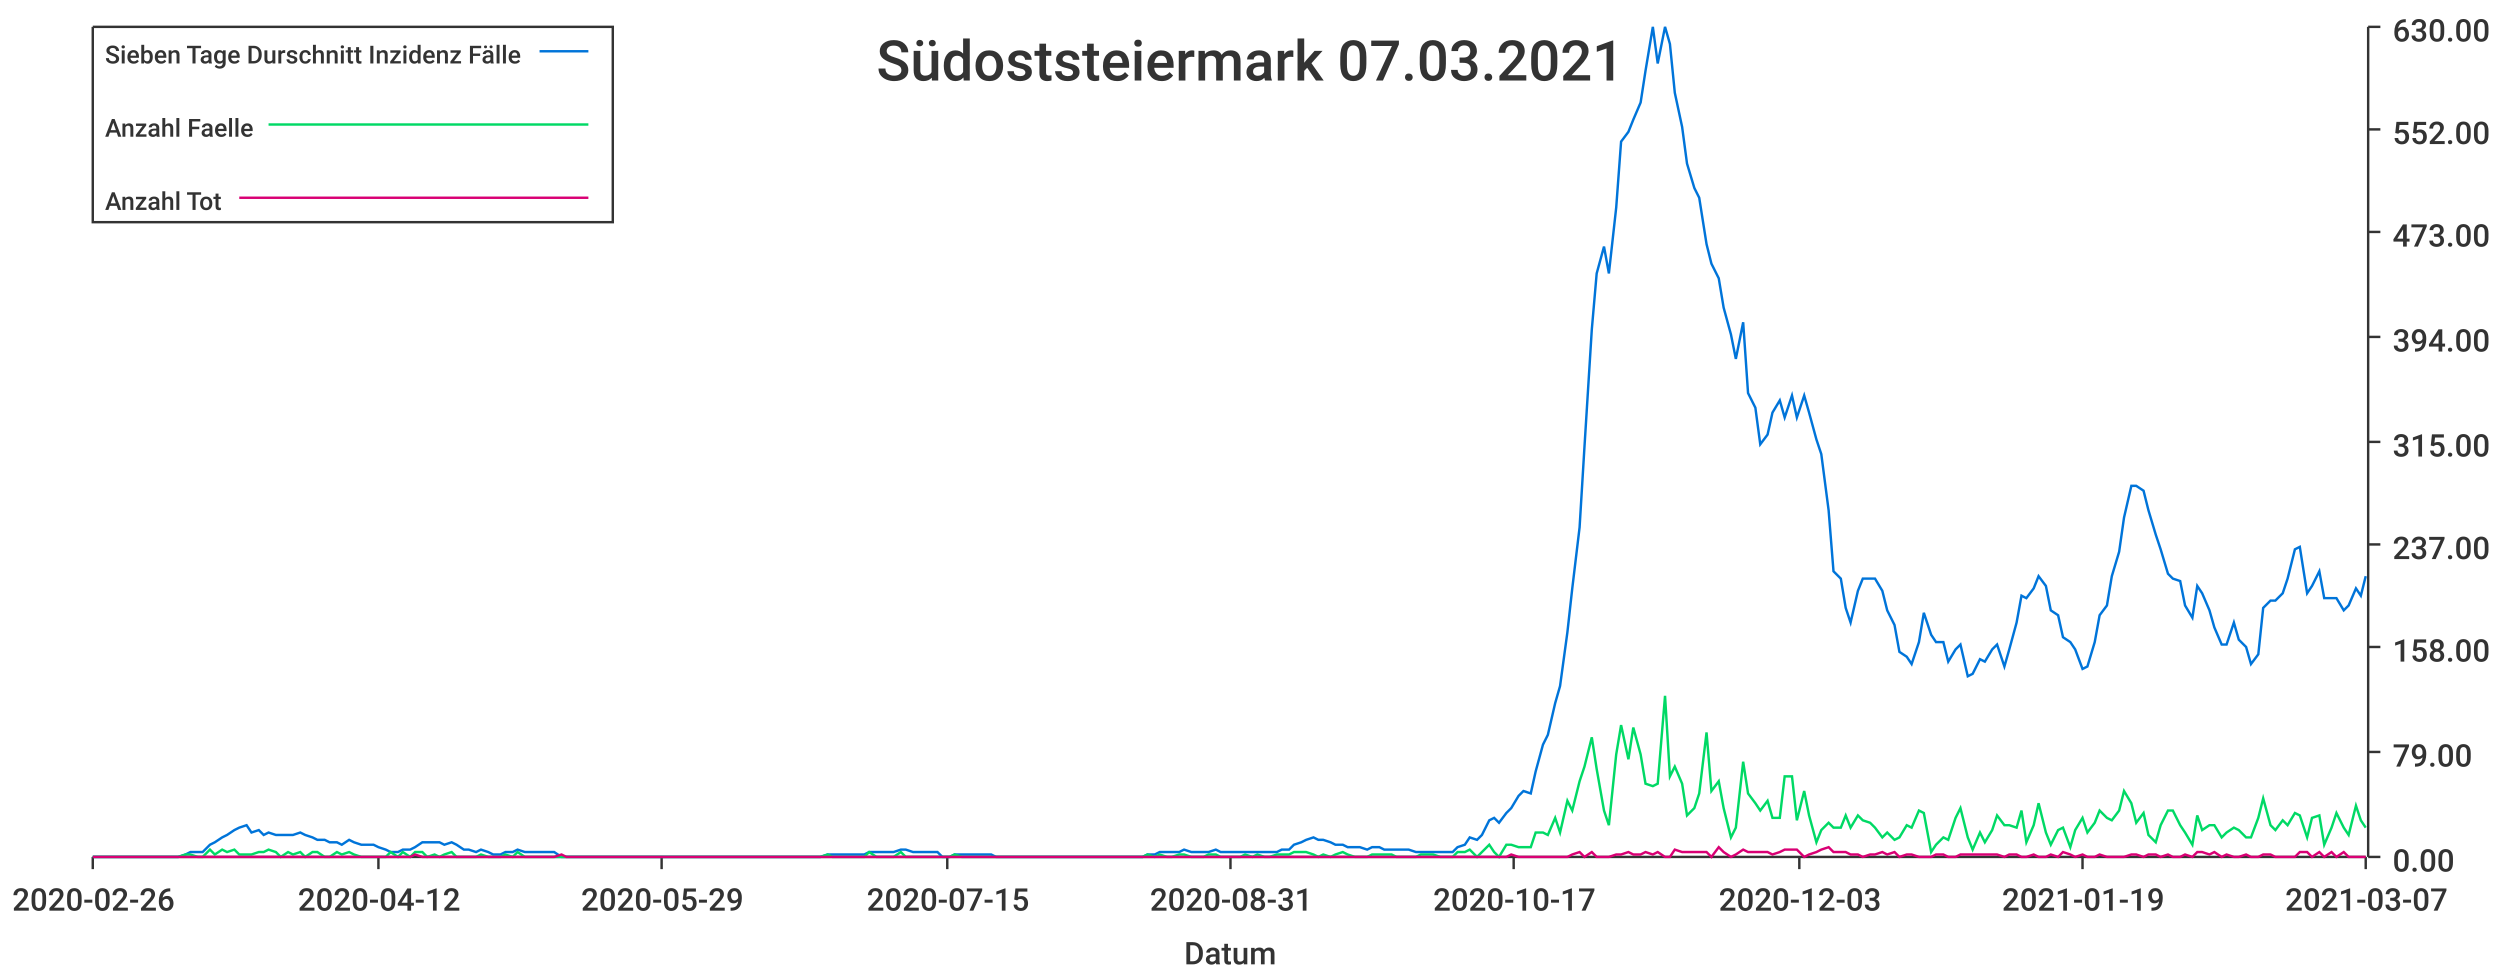
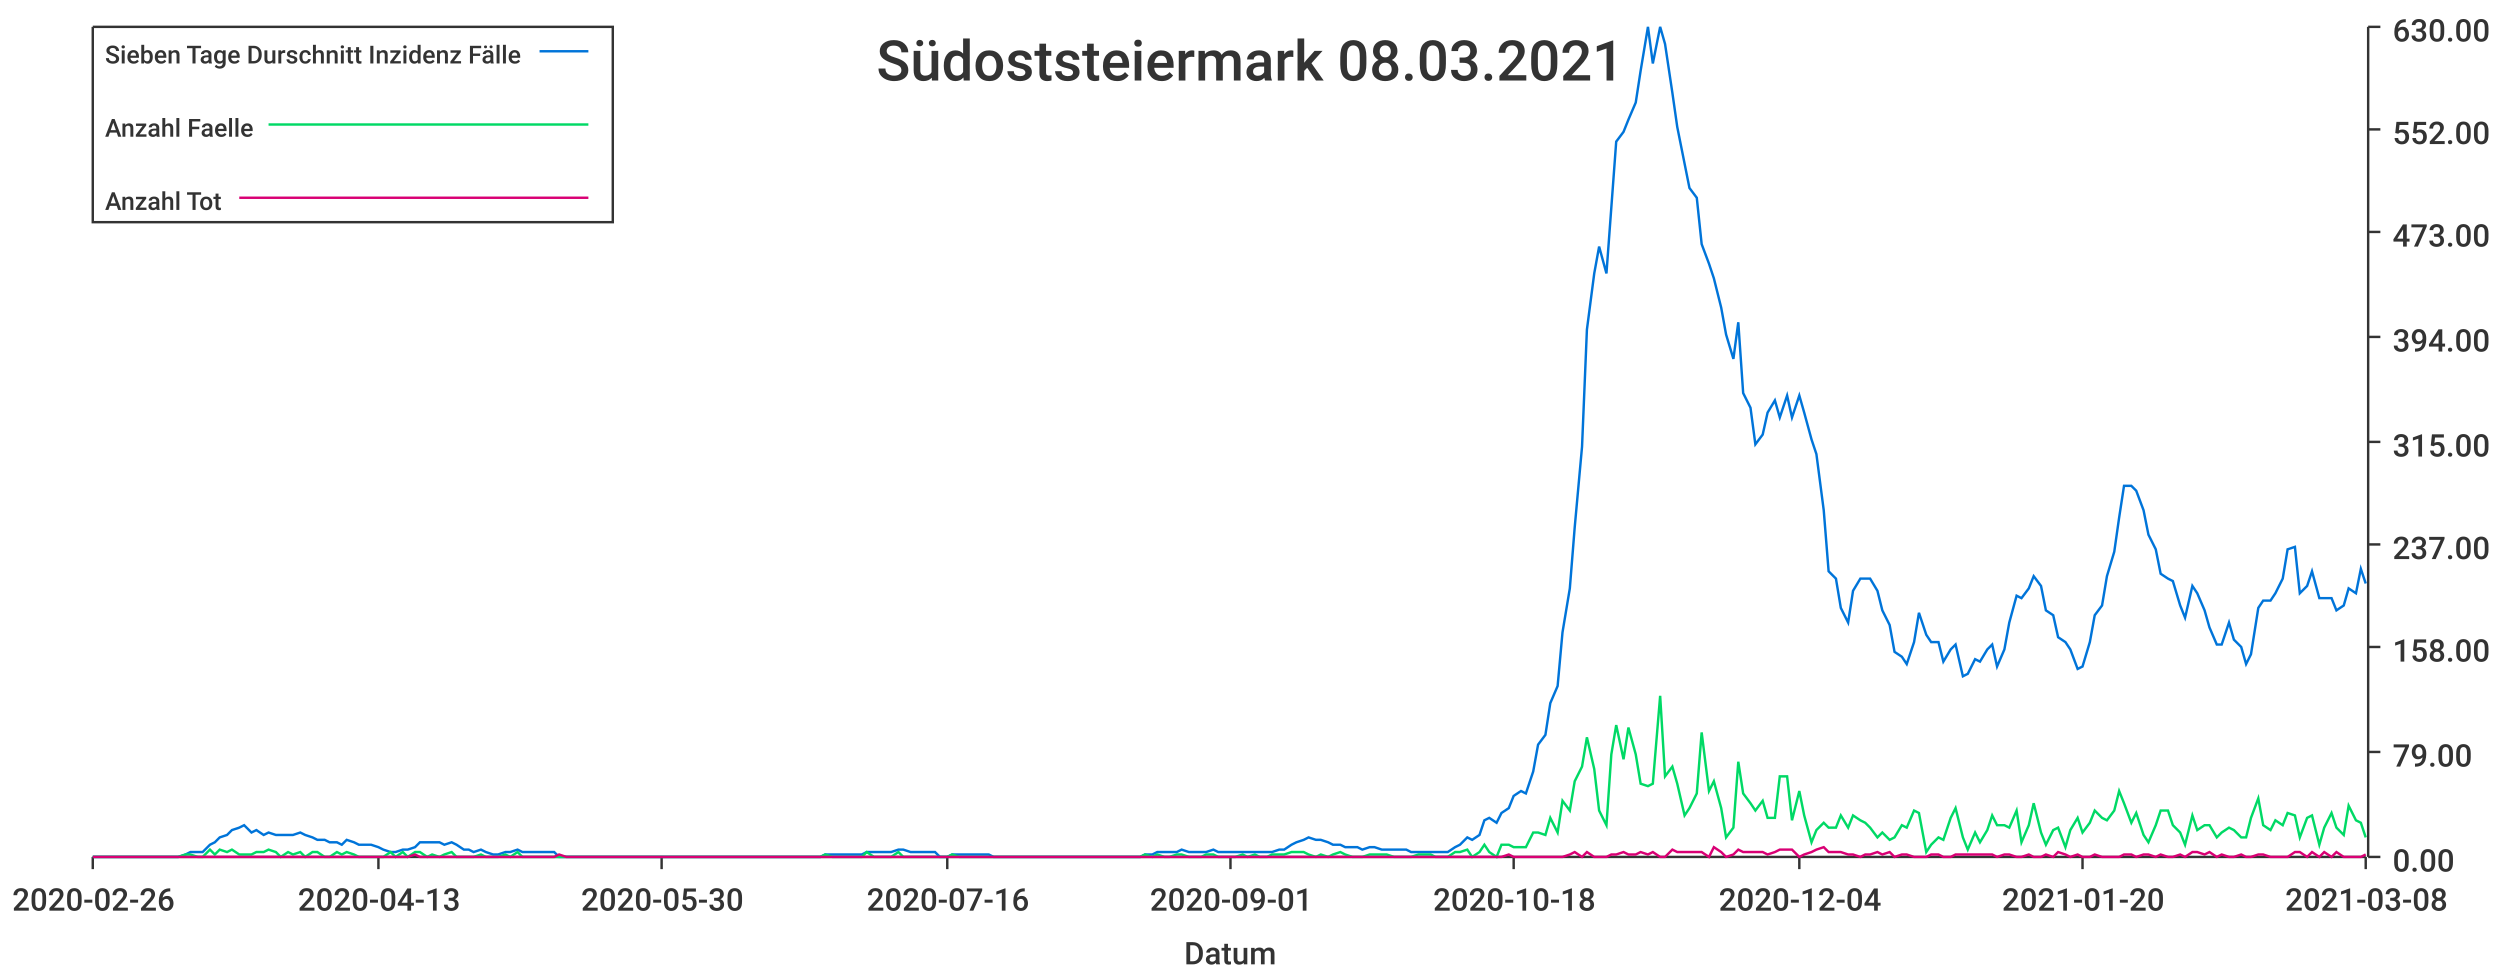
<svg xmlns="http://www.w3.org/2000/svg" width="1024" height="400">\n<path d="M 0 0 L 1024 0 L 1024 400 L 0 400 L 0 0" style="stroke-width:0;stroke:rgba(255,255,255,1.0);fill:rgba(255,255,255,1.0)" />
  <path d="M 38 11 L 969 11 L 969 351 L 38 351 L 38 11" style="stroke-width:0;stroke:rgba(255,255,255,1.0);fill:rgba(255,255,255,1.0)" />
  <path d="M 38 351 L 969 351" style="stroke-width:1;stroke:rgba(51,51,51,1.0);fill:none" />
  <path d="M 38 351 L 38 356" style="stroke-width:1;stroke:rgba(51,51,51,1.0);fill:none" />
  <text x="5" y="373" style="stroke-width:0;stroke:none;fill:rgba(51,51,51,1.0);font-size:12.8px;font-family:'Roboto Medium',sans-serif">2020-02-26</text>
  <path d="M 155 351 L 155 356" style="stroke-width:1;stroke:rgba(51,51,51,1.0);fill:none" />
-   <text x="122" y="373" style="stroke-width:0;stroke:none;fill:rgba(51,51,51,1.0);font-size:12.8px;font-family:'Roboto Medium',sans-serif">2020-04-12</text>
+   <text x="122" y="373" style="stroke-width:0;stroke:none;fill:rgba(51,51,51,1.0);font-size:12.8px;font-family:'Roboto Medium',sans-serif">2020-04-13</text>
  <path d="M 271 351 L 271 356" style="stroke-width:1;stroke:rgba(51,51,51,1.0);fill:none" />
-   <text x="238" y="373" style="stroke-width:0;stroke:none;fill:rgba(51,51,51,1.0);font-size:12.8px;font-family:'Roboto Medium',sans-serif">2020-05-29</text>
+   <text x="238" y="373" style="stroke-width:0;stroke:none;fill:rgba(51,51,51,1.0);font-size:12.8px;font-family:'Roboto Medium',sans-serif">2020-05-30</text>
  <path d="M 388 351 L 388 356" style="stroke-width:1;stroke:rgba(51,51,51,1.0);fill:none" />
-   <text x="355" y="373" style="stroke-width:0;stroke:none;fill:rgba(51,51,51,1.0);font-size:12.8px;font-family:'Roboto Medium',sans-serif">2020-07-15</text>
+   <text x="355" y="373" style="stroke-width:0;stroke:none;fill:rgba(51,51,51,1.0);font-size:12.8px;font-family:'Roboto Medium',sans-serif">2020-07-16</text>
  <path d="M 504 351 L 504 356" style="stroke-width:1;stroke:rgba(51,51,51,1.0);fill:none" />
-   <text x="471" y="373" style="stroke-width:0;stroke:none;fill:rgba(51,51,51,1.0);font-size:12.8px;font-family:'Roboto Medium',sans-serif">2020-08-31</text>
+   <text x="471" y="373" style="stroke-width:0;stroke:none;fill:rgba(51,51,51,1.0);font-size:12.8px;font-family:'Roboto Medium',sans-serif">2020-09-01</text>
  <path d="M 620 351 L 620 356" style="stroke-width:1;stroke:rgba(51,51,51,1.0);fill:none" />
-   <text x="587" y="373" style="stroke-width:0;stroke:none;fill:rgba(51,51,51,1.0);font-size:12.8px;font-family:'Roboto Medium',sans-serif">2020-10-17</text>
+   <text x="587" y="373" style="stroke-width:0;stroke:none;fill:rgba(51,51,51,1.0);font-size:12.8px;font-family:'Roboto Medium',sans-serif">2020-10-18</text>
  <path d="M 737 351 L 737 356" style="stroke-width:1;stroke:rgba(51,51,51,1.0);fill:none" />
-   <text x="704" y="373" style="stroke-width:0;stroke:none;fill:rgba(51,51,51,1.0);font-size:12.8px;font-family:'Roboto Medium',sans-serif">2020-12-03</text>
+   <text x="704" y="373" style="stroke-width:0;stroke:none;fill:rgba(51,51,51,1.0);font-size:12.8px;font-family:'Roboto Medium',sans-serif">2020-12-04</text>
  <path d="M 853 351 L 853 356" style="stroke-width:1;stroke:rgba(51,51,51,1.0);fill:none" />
-   <text x="820" y="373" style="stroke-width:0;stroke:none;fill:rgba(51,51,51,1.0);font-size:12.8px;font-family:'Roboto Medium',sans-serif">2021-01-19</text>
+   <text x="820" y="373" style="stroke-width:0;stroke:none;fill:rgba(51,51,51,1.0);font-size:12.8px;font-family:'Roboto Medium',sans-serif">2021-01-20</text>
  <path d="M 969 351 L 969 356" style="stroke-width:1;stroke:rgba(51,51,51,1.0);fill:none" />
-   <text x="936" y="373" style="stroke-width:0;stroke:none;fill:rgba(51,51,51,1.0);font-size:12.8px;font-family:'Roboto Medium',sans-serif">2021-03-07</text>
+   <text x="936" y="373" style="stroke-width:0;stroke:none;fill:rgba(51,51,51,1.0);font-size:12.8px;font-family:'Roboto Medium',sans-serif">2021-03-08</text>
  <text x="485" y="395" style="stroke-width:0;stroke:none;fill:rgba(51,51,51,1.0);font-size:12.8px;font-family:'Roboto Medium',sans-serif">Datum</text>
  <path d="M 970 351 L 970 11" style="stroke-width:1;stroke:rgba(51,51,51,1.0);fill:none" />
  <path d="M 970 351 L 975 351" style="stroke-width:1;stroke:rgba(51,51,51,1.0);fill:none" />
  <text x="980" y="357" style="stroke-width:0;stroke:none;fill:rgba(51,51,51,1.0);font-size:12.8px;font-family:'Roboto Medium',sans-serif">0.00</text>
  <path d="M 970 308 L 975 308" style="stroke-width:1;stroke:rgba(51,51,51,1.0);fill:none" />
  <text x="980" y="314" style="stroke-width:0;stroke:none;fill:rgba(51,51,51,1.0);font-size:12.8px;font-family:'Roboto Medium',sans-serif">79.00</text>
  <path d="M 970 265 L 975 265" style="stroke-width:1;stroke:rgba(51,51,51,1.0);fill:none" />
  <text x="980" y="271" style="stroke-width:0;stroke:none;fill:rgba(51,51,51,1.0);font-size:12.8px;font-family:'Roboto Medium',sans-serif">158.00</text>
  <path d="M 970 223 L 975 223" style="stroke-width:1;stroke:rgba(51,51,51,1.0);fill:none" />
  <text x="980" y="229" style="stroke-width:0;stroke:none;fill:rgba(51,51,51,1.0);font-size:12.8px;font-family:'Roboto Medium',sans-serif">237.00</text>
  <path d="M 970 181 L 975 181" style="stroke-width:1;stroke:rgba(51,51,51,1.0);fill:none" />
  <text x="980" y="187" style="stroke-width:0;stroke:none;fill:rgba(51,51,51,1.0);font-size:12.8px;font-family:'Roboto Medium',sans-serif">315.00</text>
  <path d="M 970 138 L 975 138" style="stroke-width:1;stroke:rgba(51,51,51,1.0);fill:none" />
  <text x="980" y="144" style="stroke-width:0;stroke:none;fill:rgba(51,51,51,1.0);font-size:12.8px;font-family:'Roboto Medium',sans-serif">394.00</text>
  <path d="M 970 95 L 975 95" style="stroke-width:1;stroke:rgba(51,51,51,1.0);fill:none" />
  <text x="980" y="101" style="stroke-width:0;stroke:none;fill:rgba(51,51,51,1.0);font-size:12.8px;font-family:'Roboto Medium',sans-serif">473.00</text>
  <path d="M 970 53 L 975 53" style="stroke-width:1;stroke:rgba(51,51,51,1.0);fill:none" />
  <text x="980" y="59" style="stroke-width:0;stroke:none;fill:rgba(51,51,51,1.0);font-size:12.8px;font-family:'Roboto Medium',sans-serif">552.00</text>
  <path d="M 970 11 L 975 11" style="stroke-width:1;stroke:rgba(51,51,51,1.0);fill:none" />
  <text x="980" y="17" style="stroke-width:0;stroke:none;fill:rgba(51,51,51,1.0);font-size:12.8px;font-family:'Roboto Medium',sans-serif">630.00</text>
-   <path d="M 38 351 L 41 351 L 43 351 L 46 351 L 48 351 L 51 351 L 53 351 L 56 351 L 58 351 L 61 351 L 63 351 L 66 351 L 68 351 L 71 351 L 73 351 L 76 350 L 78 349 L 81 349 L 83 349 L 86 346 L 88 345 L 91 343 L 93 342 L 96 340 L 98 339 L 101 338 L 103 341 L 106 340 L 108 342 L 110 341 L 113 342 L 115 342 L 118 342 L 120 342 L 123 341 L 125 342 L 128 343 L 130 344 L 133 344 L 135 345 L 138 345 L 140 346 L 143 344 L 145 345 L 148 346 L 150 346 L 153 346 L 155 347 L 158 348 L 160 349 L 163 349 L 165 348 L 168 348 L 170 347 L 173 345 L 175 345 L 178 345 L 180 345 L 182 346 L 185 345 L 187 346 L 190 348 L 192 348 L 195 349 L 197 348 L 200 349 L 202 350 L 205 350 L 207 349 L 210 349 L 212 348 L 215 349 L 217 349 L 220 349 L 222 349 L 225 349 L 227 349 L 230 351 L 232 351 L 235 351 L 237 351 L 240 351 L 242 351 L 245 351 L 247 351 L 250 351 L 252 351 L 254 351 L 257 351 L 259 351 L 262 351 L 264 351 L 267 351 L 269 351 L 272 351 L 274 351 L 277 351 L 279 351 L 282 351 L 284 351 L 287 351 L 289 351 L 292 351 L 294 351 L 297 351 L 299 351 L 302 351 L 304 351 L 307 351 L 309 351 L 312 351 L 314 351 L 317 351 L 319 351 L 322 351 L 324 351 L 326 351 L 329 351 L 331 351 L 334 351 L 336 351 L 339 350 L 341 350 L 344 350 L 346 350 L 349 350 L 351 350 L 354 350 L 356 349 L 359 349 L 361 349 L 364 349 L 366 349 L 369 348 L 371 348 L 374 349 L 376 349 L 379 349 L 381 349 L 384 349 L 386 351 L 389 351 L 391 350 L 394 350 L 396 350 L 398 350 L 401 350 L 403 350 L 406 350 L 408 351 L 411 351 L 413 351 L 416 351 L 418 351 L 421 351 L 423 351 L 426 351 L 428 351 L 431 351 L 433 351 L 436 351 L 438 351 L 441 351 L 443 351 L 446 351 L 448 351 L 451 351 L 453 351 L 456 351 L 458 351 L 461 351 L 463 351 L 466 351 L 468 351 L 470 350 L 473 350 L 475 349 L 478 349 L 480 349 L 483 349 L 485 348 L 488 349 L 490 349 L 493 349 L 495 349 L 498 348 L 500 349 L 503 349 L 505 349 L 508 349 L 510 349 L 513 349 L 515 349 L 518 349 L 520 349 L 523 349 L 525 348 L 528 348 L 530 346 L 533 345 L 535 344 L 538 343 L 540 344 L 542 344 L 545 345 L 547 346 L 550 346 L 552 347 L 555 347 L 557 347 L 560 348 L 562 347 L 565 347 L 567 348 L 570 348 L 572 348 L 575 348 L 577 348 L 580 349 L 582 349 L 585 349 L 587 349 L 590 349 L 592 349 L 595 349 L 597 347 L 600 346 L 602 343 L 605 344 L 607 342 L 610 336 L 612 335 L 614 337 L 617 333 L 619 331 L 622 326 L 624 324 L 627 325 L 629 316 L 632 305 L 634 301 L 637 288 L 639 281 L 642 259 L 644 241 L 647 216 L 649 183 L 652 135 L 654 112 L 657 101 L 659 112 L 662 85 L 664 58 L 667 54 L 669 49 L 672 42 L 674 29 L 677 11 L 679 26 L 682 11 L 684 18 L 686 38 L 689 52 L 691 67 L 694 77 L 696 81 L 699 100 L 701 108 L 704 114 L 706 126 L 709 137 L 711 147 L 714 132 L 716 161 L 719 167 L 721 182 L 724 178 L 726 169 L 729 164 L 731 171 L 734 162 L 736 171 L 739 162 L 741 169 L 744 180 L 746 186 L 749 209 L 751 234 L 754 237 L 756 249 L 758 255 L 761 242 L 763 237 L 766 237 L 768 237 L 771 242 L 773 250 L 776 256 L 778 267 L 781 269 L 783 272 L 786 263 L 788 251 L 791 260 L 793 263 L 796 263 L 798 271 L 801 266 L 803 264 L 806 277 L 808 276 L 811 270 L 813 271 L 816 266 L 818 264 L 821 273 L 823 266 L 826 255 L 828 244 L 830 245 L 833 241 L 835 236 L 838 240 L 840 250 L 843 252 L 845 261 L 848 263 L 850 266 L 853 274 L 855 273 L 858 263 L 860 252 L 863 248 L 865 236 L 868 226 L 870 212 L 873 199 L 875 199 L 878 201 L 880 209 L 883 219 L 885 225 L 888 235 L 890 237 L 893 238 L 895 248 L 898 253 L 900 240 L 902 243 L 905 250 L 907 257 L 910 264 L 912 264 L 915 255 L 917 262 L 920 265 L 922 272 L 925 268 L 927 249 L 930 246 L 932 246 L 935 243 L 937 237 L 940 225 L 942 224 L 945 243 L 947 240 L 950 234 L 952 245 L 955 245 L 957 245 L 960 250 L 962 248 L 965 241 L 967 244 L 969 236" style="stroke-width:1;stroke:rgba(0,116,217,1.0);fill:none" />
-   <path d="M 38 351 L 41 351 L 43 351 L 46 351 L 48 351 L 51 351 L 53 351 L 56 351 L 58 351 L 61 351 L 63 351 L 66 351 L 68 351 L 71 351 L 73 351 L 76 350 L 78 350 L 81 351 L 83 351 L 86 348 L 88 350 L 91 348 L 93 349 L 96 348 L 98 350 L 101 350 L 103 350 L 106 349 L 108 349 L 110 348 L 113 349 L 115 351 L 118 349 L 120 350 L 123 349 L 125 351 L 128 349 L 130 349 L 133 351 L 135 351 L 138 349 L 140 350 L 143 349 L 145 350 L 148 351 L 150 351 L 153 351 L 155 351 L 158 351 L 160 349 L 163 351 L 165 349 L 168 351 L 170 349 L 173 349 L 175 351 L 178 350 L 180 351 L 182 350 L 185 349 L 187 351 L 190 351 L 192 351 L 195 351 L 197 350 L 200 351 L 202 351 L 205 351 L 207 350 L 210 351 L 212 349 L 215 351 L 217 351 L 220 351 L 222 351 L 225 351 L 227 351 L 230 351 L 232 351 L 235 351 L 237 351 L 240 351 L 242 351 L 245 351 L 247 351 L 250 351 L 252 351 L 254 351 L 257 351 L 259 351 L 262 351 L 264 351 L 267 351 L 269 351 L 272 351 L 274 351 L 277 351 L 279 351 L 282 351 L 284 351 L 287 351 L 289 351 L 292 351 L 294 351 L 297 351 L 299 351 L 302 351 L 304 351 L 307 351 L 309 351 L 312 351 L 314 351 L 317 351 L 319 351 L 322 351 L 324 351 L 326 351 L 329 351 L 331 351 L 334 351 L 336 351 L 339 350 L 341 351 L 344 351 L 346 351 L 349 351 L 351 351 L 354 351 L 356 349 L 359 351 L 361 351 L 364 351 L 366 351 L 369 349 L 371 351 L 374 351 L 376 351 L 379 351 L 381 351 L 384 351 L 386 351 L 389 351 L 391 350 L 394 351 L 396 351 L 398 351 L 401 351 L 403 351 L 406 351 L 408 351 L 411 351 L 413 351 L 416 351 L 418 351 L 421 351 L 423 351 L 426 351 L 428 351 L 431 351 L 433 351 L 436 351 L 438 351 L 441 351 L 443 351 L 446 351 L 448 351 L 451 351 L 453 351 L 456 351 L 458 351 L 461 351 L 463 351 L 466 351 L 468 351 L 470 350 L 473 351 L 475 350 L 478 351 L 480 351 L 483 350 L 485 350 L 488 351 L 490 351 L 493 351 L 495 350 L 498 350 L 500 351 L 503 351 L 505 351 L 508 351 L 510 350 L 513 351 L 515 350 L 518 351 L 520 351 L 523 350 L 525 350 L 528 350 L 530 349 L 533 349 L 535 349 L 538 350 L 540 351 L 542 350 L 545 351 L 547 350 L 550 349 L 552 350 L 555 351 L 557 351 L 560 351 L 562 350 L 565 350 L 567 350 L 570 350 L 572 351 L 575 351 L 577 351 L 580 351 L 582 350 L 585 350 L 587 350 L 590 351 L 592 351 L 595 351 L 597 349 L 600 349 L 602 348 L 605 351 L 607 349 L 610 346 L 612 349 L 614 351 L 617 346 L 619 346 L 622 347 L 624 347 L 627 347 L 629 341 L 632 341 L 634 342 L 637 335 L 639 341 L 642 328 L 644 332 L 647 320 L 649 314 L 652 302 L 654 315 L 657 332 L 659 338 L 662 309 L 664 297 L 667 311 L 669 298 L 672 309 L 674 321 L 677 322 L 679 321 L 682 285 L 684 318 L 686 314 L 689 321 L 691 334 L 694 331 L 696 325 L 699 300 L 701 324 L 704 320 L 706 331 L 709 343 L 711 339 L 714 312 L 716 325 L 719 329 L 721 332 L 724 328 L 726 335 L 729 335 L 731 318 L 734 318 L 736 336 L 739 324 L 741 334 L 744 345 L 746 340 L 749 337 L 751 339 L 754 339 L 756 334 L 758 339 L 761 334 L 763 336 L 766 337 L 768 339 L 771 343 L 773 341 L 776 344 L 778 343 L 781 338 L 783 339 L 786 332 L 788 333 L 791 349 L 793 346 L 796 343 L 798 344 L 801 335 L 803 331 L 806 343 L 808 348 L 811 341 L 813 345 L 816 340 L 818 334 L 821 338 L 823 338 L 826 339 L 828 332 L 830 345 L 833 338 L 835 329 L 838 341 L 840 346 L 843 340 L 845 339 L 848 347 L 850 340 L 853 335 L 855 341 L 858 337 L 860 332 L 863 335 L 865 336 L 868 332 L 870 324 L 873 329 L 875 337 L 878 333 L 880 342 L 883 345 L 885 338 L 888 332 L 890 332 L 893 338 L 895 341 L 898 346 L 900 334 L 902 340 L 905 338 L 907 338 L 910 343 L 912 341 L 915 339 L 917 340 L 920 343 L 922 343 L 925 335 L 927 327 L 930 338 L 932 340 L 935 336 L 937 338 L 940 333 L 942 334 L 945 343 L 947 335 L 950 334 L 952 346 L 955 339 L 957 333 L 960 339 L 962 342 L 965 330 L 967 336 L 969 339" style="stroke-width:1;stroke:rgba(0,217,101,1.0);fill:none" />
-   <path d="M 38 351 L 41 351 L 43 351 L 46 351 L 48 351 L 51 351 L 53 351 L 56 351 L 58 351 L 61 351 L 63 351 L 66 351 L 68 351 L 71 351 L 73 351 L 76 351 L 78 351 L 81 351 L 83 351 L 86 351 L 88 351 L 91 351 L 93 351 L 96 351 L 98 351 L 101 351 L 103 351 L 106 351 L 108 351 L 110 351 L 113 351 L 115 351 L 118 351 L 120 351 L 123 351 L 125 351 L 128 351 L 130 351 L 133 351 L 135 351 L 138 351 L 140 351 L 143 351 L 145 351 L 148 351 L 150 351 L 153 351 L 155 351 L 158 351 L 160 351 L 163 351 L 165 351 L 168 351 L 170 350 L 173 351 L 175 351 L 178 351 L 180 351 L 182 351 L 185 351 L 187 351 L 190 351 L 192 351 L 195 351 L 197 351 L 200 351 L 202 351 L 205 351 L 207 351 L 210 351 L 212 351 L 215 351 L 217 351 L 220 351 L 222 351 L 225 351 L 227 351 L 230 350 L 232 351 L 235 351 L 237 351 L 240 351 L 242 351 L 245 351 L 247 351 L 250 351 L 252 351 L 254 351 L 257 351 L 259 351 L 262 351 L 264 351 L 267 351 L 269 351 L 272 351 L 274 351 L 277 351 L 279 351 L 282 351 L 284 351 L 287 351 L 289 351 L 292 351 L 294 351 L 297 351 L 299 351 L 302 351 L 304 351 L 307 351 L 309 351 L 312 351 L 314 351 L 317 351 L 319 351 L 322 351 L 324 351 L 326 351 L 329 351 L 331 351 L 334 351 L 336 351 L 339 351 L 341 351 L 344 351 L 346 351 L 349 351 L 351 351 L 354 351 L 356 351 L 359 351 L 361 351 L 364 351 L 366 351 L 369 351 L 371 351 L 374 351 L 376 351 L 379 351 L 381 351 L 384 351 L 386 351 L 389 351 L 391 351 L 394 351 L 396 351 L 398 351 L 401 351 L 403 351 L 406 351 L 408 351 L 411 351 L 413 351 L 416 351 L 418 351 L 421 351 L 423 351 L 426 351 L 428 351 L 431 351 L 433 351 L 436 351 L 438 351 L 441 351 L 443 351 L 446 351 L 448 351 L 451 351 L 453 351 L 456 351 L 458 351 L 461 351 L 463 351 L 466 351 L 468 351 L 470 351 L 473 351 L 475 351 L 478 351 L 480 351 L 483 351 L 485 351 L 488 351 L 490 351 L 493 351 L 495 351 L 498 351 L 500 351 L 503 351 L 505 351 L 508 351 L 510 351 L 513 351 L 515 351 L 518 351 L 520 351 L 523 351 L 525 351 L 528 351 L 530 351 L 533 351 L 535 351 L 538 351 L 540 351 L 542 351 L 545 351 L 547 351 L 550 351 L 552 351 L 555 351 L 557 351 L 560 351 L 562 351 L 565 351 L 567 351 L 570 351 L 572 351 L 575 351 L 577 351 L 580 351 L 582 351 L 585 351 L 587 351 L 590 351 L 592 351 L 595 351 L 597 351 L 600 351 L 602 351 L 605 351 L 607 351 L 610 351 L 612 351 L 614 351 L 617 351 L 619 350 L 622 351 L 624 351 L 627 351 L 629 351 L 632 351 L 634 351 L 637 351 L 639 351 L 642 351 L 644 350 L 647 349 L 649 351 L 652 349 L 654 351 L 657 351 L 659 351 L 662 350 L 664 350 L 667 349 L 669 350 L 672 350 L 674 349 L 677 350 L 679 349 L 682 351 L 684 351 L 686 348 L 689 349 L 691 349 L 694 349 L 696 349 L 699 349 L 701 351 L 704 347 L 706 349 L 709 351 L 711 350 L 714 348 L 716 349 L 719 349 L 721 349 L 724 349 L 726 350 L 729 349 L 731 348 L 734 348 L 736 348 L 739 351 L 741 350 L 744 349 L 746 348 L 749 347 L 751 349 L 754 349 L 756 349 L 758 350 L 761 350 L 763 351 L 766 350 L 768 350 L 771 349 L 773 350 L 776 349 L 778 351 L 781 350 L 783 350 L 786 351 L 788 351 L 791 351 L 793 350 L 796 350 L 798 351 L 801 351 L 803 350 L 806 350 L 808 350 L 811 350 L 813 350 L 816 350 L 818 350 L 821 351 L 823 350 L 826 350 L 828 351 L 830 351 L 833 350 L 835 351 L 838 351 L 840 350 L 843 351 L 845 349 L 848 350 L 850 351 L 853 350 L 855 351 L 858 351 L 860 350 L 863 351 L 865 351 L 868 351 L 870 351 L 873 350 L 875 350 L 878 351 L 880 350 L 883 350 L 885 351 L 888 350 L 890 351 L 893 351 L 895 350 L 898 351 L 900 349 L 902 349 L 905 350 L 907 349 L 910 351 L 912 350 L 915 351 L 917 351 L 920 350 L 922 351 L 925 351 L 927 350 L 930 350 L 932 351 L 935 351 L 937 351 L 940 351 L 942 349 L 945 349 L 947 351 L 950 349 L 952 351 L 955 349 L 957 351 L 960 349 L 962 351 L 965 351 L 967 351 L 969 351" style="stroke-width:1;stroke:rgba(217,0,116,1.0);fill:none" />
-   <text x="359" y="33" style="stroke-width:0;stroke:none;fill:rgba(51,51,51,1.0);font-size:23.0px;font-family:'Roboto Medium',sans-serif">Südoststeiermark 07.03.2021</text>
+   <path d="M 38 351 L 41 351 L 43 351 L 46 351 L 48 351 L 51 351 L 53 351 L 56 351 L 58 351 L 61 351 L 63 351 L 66 351 L 68 351 L 71 351 L 73 351 L 76 350 L 78 349 L 81 349 L 83 349 L 86 346 L 88 345 L 90 343 L 93 342 L 95 340 L 98 339 L 100 338 L 103 341 L 105 340 L 108 342 L 110 341 L 113 342 L 115 342 L 118 342 L 120 342 L 123 341 L 125 342 L 128 343 L 130 344 L 133 344 L 135 345 L 138 345 L 140 346 L 142 344 L 145 345 L 147 346 L 150 346 L 152 346 L 155 347 L 157 348 L 160 349 L 162 349 L 165 348 L 167 348 L 170 347 L 172 345 L 175 345 L 177 345 L 180 345 L 182 346 L 185 345 L 187 346 L 190 348 L 192 348 L 194 349 L 197 348 L 199 349 L 202 350 L 204 350 L 207 349 L 209 349 L 212 348 L 214 349 L 217 349 L 219 349 L 222 349 L 224 349 L 227 349 L 229 351 L 232 351 L 234 351 L 237 351 L 239 351 L 242 351 L 244 351 L 246 351 L 249 351 L 251 351 L 254 351 L 256 351 L 259 351 L 261 351 L 264 351 L 266 351 L 269 351 L 271 351 L 274 351 L 276 351 L 279 351 L 281 351 L 284 351 L 286 351 L 289 351 L 291 351 L 294 351 L 296 351 L 298 351 L 301 351 L 303 351 L 306 351 L 308 351 L 311 351 L 313 351 L 316 351 L 318 351 L 321 351 L 323 351 L 326 351 L 328 351 L 331 351 L 333 351 L 336 351 L 338 350 L 341 350 L 343 350 L 346 350 L 348 350 L 350 350 L 353 350 L 355 349 L 358 349 L 360 349 L 363 349 L 365 349 L 368 348 L 370 348 L 373 349 L 375 349 L 378 349 L 380 349 L 383 349 L 385 351 L 388 351 L 390 350 L 393 350 L 395 350 L 398 350 L 400 350 L 402 350 L 405 350 L 407 351 L 410 351 L 412 351 L 415 351 L 417 351 L 420 351 L 422 351 L 425 351 L 427 351 L 430 351 L 432 351 L 435 351 L 437 351 L 440 351 L 442 351 L 445 351 L 447 351 L 450 351 L 452 351 L 454 351 L 457 351 L 459 351 L 462 351 L 464 351 L 467 351 L 469 350 L 472 350 L 474 349 L 477 349 L 479 349 L 482 349 L 484 348 L 487 349 L 489 349 L 492 349 L 494 349 L 497 348 L 499 349 L 502 349 L 504 349 L 506 349 L 509 349 L 511 349 L 514 349 L 516 349 L 519 349 L 521 349 L 524 348 L 526 348 L 529 346 L 531 345 L 534 344 L 536 343 L 539 344 L 541 344 L 544 345 L 546 346 L 549 346 L 551 347 L 554 347 L 556 347 L 558 348 L 561 347 L 563 347 L 566 348 L 568 348 L 571 348 L 573 348 L 576 348 L 578 349 L 581 349 L 583 349 L 586 349 L 588 349 L 591 349 L 593 349 L 596 347 L 598 346 L 601 343 L 603 344 L 606 342 L 608 336 L 610 335 L 613 337 L 615 333 L 618 331 L 620 326 L 623 324 L 625 325 L 628 316 L 630 305 L 633 301 L 635 288 L 638 281 L 640 259 L 643 241 L 645 216 L 648 183 L 650 135 L 653 112 L 655 101 L 658 112 L 660 85 L 662 58 L 665 54 L 667 49 L 670 42 L 672 29 L 675 11 L 677 26 L 680 11 L 682 18 L 685 38 L 687 52 L 690 67 L 692 77 L 695 81 L 697 100 L 700 108 L 702 114 L 705 126 L 707 137 L 710 147 L 712 132 L 714 161 L 717 167 L 719 182 L 722 178 L 724 169 L 727 164 L 729 171 L 732 162 L 734 171 L 737 162 L 739 169 L 742 180 L 744 186 L 747 209 L 749 234 L 752 237 L 754 249 L 757 255 L 759 242 L 762 237 L 764 237 L 766 237 L 769 242 L 771 250 L 774 256 L 776 267 L 779 269 L 781 272 L 784 263 L 786 251 L 789 260 L 791 263 L 794 263 L 796 271 L 799 266 L 801 264 L 804 277 L 806 276 L 809 270 L 811 271 L 814 266 L 816 264 L 818 273 L 821 266 L 823 255 L 826 244 L 828 245 L 831 241 L 833 236 L 836 240 L 838 250 L 841 252 L 843 261 L 846 263 L 848 266 L 851 274 L 853 273 L 856 263 L 858 252 L 861 248 L 863 236 L 866 226 L 868 212 L 870 199 L 873 199 L 875 201 L 878 209 L 880 219 L 883 225 L 885 235 L 888 237 L 890 238 L 893 248 L 895 253 L 898 240 L 900 243 L 903 250 L 905 257 L 908 264 L 910 264 L 913 255 L 915 262 L 918 265 L 920 272 L 922 268 L 925 249 L 927 246 L 930 246 L 932 243 L 935 237 L 937 225 L 940 224 L 942 243 L 945 240 L 947 234 L 950 245 L 952 245 L 955 245 L 957 250 L 960 248 L 962 241 L 965 243 L 967 233 L 969 239" style="stroke-width:1;stroke:rgba(0,116,217,1.0);fill:none" />
+   <path d="M 38 351 L 41 351 L 43 351 L 46 351 L 48 351 L 51 351 L 53 351 L 56 351 L 58 351 L 61 351 L 63 351 L 66 351 L 68 351 L 71 351 L 73 351 L 76 350 L 78 350 L 81 351 L 83 351 L 86 348 L 88 350 L 90 348 L 93 349 L 95 348 L 98 350 L 100 350 L 103 350 L 105 349 L 108 349 L 110 348 L 113 349 L 115 351 L 118 349 L 120 350 L 123 349 L 125 351 L 128 349 L 130 349 L 133 351 L 135 351 L 138 349 L 140 350 L 142 349 L 145 350 L 147 351 L 150 351 L 152 351 L 155 351 L 157 351 L 160 349 L 162 351 L 165 349 L 167 351 L 170 349 L 172 349 L 175 351 L 177 350 L 180 351 L 182 350 L 185 349 L 187 351 L 190 351 L 192 351 L 194 351 L 197 350 L 199 351 L 202 351 L 204 351 L 207 350 L 209 351 L 212 349 L 214 351 L 217 351 L 219 351 L 222 351 L 224 351 L 227 351 L 229 351 L 232 351 L 234 351 L 237 351 L 239 351 L 242 351 L 244 351 L 246 351 L 249 351 L 251 351 L 254 351 L 256 351 L 259 351 L 261 351 L 264 351 L 266 351 L 269 351 L 271 351 L 274 351 L 276 351 L 279 351 L 281 351 L 284 351 L 286 351 L 289 351 L 291 351 L 294 351 L 296 351 L 298 351 L 301 351 L 303 351 L 306 351 L 308 351 L 311 351 L 313 351 L 316 351 L 318 351 L 321 351 L 323 351 L 326 351 L 328 351 L 331 351 L 333 351 L 336 351 L 338 350 L 341 351 L 343 351 L 346 351 L 348 351 L 350 351 L 353 351 L 355 349 L 358 351 L 360 351 L 363 351 L 365 351 L 368 349 L 370 351 L 373 351 L 375 351 L 378 351 L 380 351 L 383 351 L 385 351 L 388 351 L 390 350 L 393 351 L 395 351 L 398 351 L 400 351 L 402 351 L 405 351 L 407 351 L 410 351 L 412 351 L 415 351 L 417 351 L 420 351 L 422 351 L 425 351 L 427 351 L 430 351 L 432 351 L 435 351 L 437 351 L 440 351 L 442 351 L 445 351 L 447 351 L 450 351 L 452 351 L 454 351 L 457 351 L 459 351 L 462 351 L 464 351 L 467 351 L 469 350 L 472 351 L 474 350 L 477 351 L 479 351 L 482 350 L 484 350 L 487 351 L 489 351 L 492 351 L 494 350 L 497 350 L 499 351 L 502 351 L 504 351 L 506 351 L 509 350 L 511 351 L 514 350 L 516 351 L 519 351 L 521 350 L 524 350 L 526 350 L 529 349 L 531 349 L 534 349 L 536 350 L 539 351 L 541 350 L 544 351 L 546 350 L 549 349 L 551 350 L 554 351 L 556 351 L 558 351 L 561 350 L 563 350 L 566 350 L 568 350 L 571 351 L 573 351 L 576 351 L 578 351 L 581 350 L 583 350 L 586 350 L 588 351 L 591 351 L 593 351 L 596 349 L 598 349 L 601 348 L 603 351 L 606 349 L 608 346 L 610 349 L 613 351 L 615 346 L 618 346 L 620 347 L 623 347 L 625 347 L 628 341 L 630 341 L 633 342 L 635 335 L 638 341 L 640 328 L 643 332 L 645 320 L 648 314 L 650 302 L 653 315 L 655 332 L 658 338 L 660 309 L 662 297 L 665 311 L 667 298 L 670 309 L 672 321 L 675 322 L 677 321 L 680 285 L 682 318 L 685 314 L 687 321 L 690 334 L 692 331 L 695 325 L 697 300 L 700 324 L 702 320 L 705 331 L 707 343 L 710 339 L 712 312 L 714 325 L 717 329 L 719 332 L 722 328 L 724 335 L 727 335 L 729 318 L 732 318 L 734 336 L 737 324 L 739 334 L 742 345 L 744 340 L 747 337 L 749 339 L 752 339 L 754 334 L 757 339 L 759 334 L 762 336 L 764 337 L 766 339 L 769 343 L 771 341 L 774 344 L 776 343 L 779 338 L 781 339 L 784 332 L 786 333 L 789 349 L 791 346 L 794 343 L 796 344 L 799 335 L 801 331 L 804 343 L 806 348 L 809 341 L 811 345 L 814 340 L 816 334 L 818 338 L 821 338 L 823 339 L 826 332 L 828 345 L 831 338 L 833 329 L 836 341 L 838 346 L 841 340 L 843 339 L 846 347 L 848 340 L 851 335 L 853 341 L 856 337 L 858 332 L 861 335 L 863 336 L 866 332 L 868 324 L 870 329 L 873 337 L 875 333 L 878 342 L 880 345 L 883 338 L 885 332 L 888 332 L 890 338 L 893 341 L 895 346 L 898 334 L 900 340 L 903 338 L 905 338 L 908 343 L 910 341 L 913 339 L 915 340 L 918 343 L 920 343 L 922 335 L 925 327 L 927 338 L 930 340 L 932 336 L 935 338 L 937 333 L 940 334 L 942 343 L 945 335 L 947 334 L 950 346 L 952 339 L 955 333 L 957 339 L 960 342 L 962 330 L 965 336 L 967 337 L 969 343" style="stroke-width:1;stroke:rgba(0,217,101,1.0);fill:none" />
+   <path d="M 38 351 L 41 351 L 43 351 L 46 351 L 48 351 L 51 351 L 53 351 L 56 351 L 58 351 L 61 351 L 63 351 L 66 351 L 68 351 L 71 351 L 73 351 L 76 351 L 78 351 L 81 351 L 83 351 L 86 351 L 88 351 L 90 351 L 93 351 L 95 351 L 98 351 L 100 351 L 103 351 L 105 351 L 108 351 L 110 351 L 113 351 L 115 351 L 118 351 L 120 351 L 123 351 L 125 351 L 128 351 L 130 351 L 133 351 L 135 351 L 138 351 L 140 351 L 142 351 L 145 351 L 147 351 L 150 351 L 152 351 L 155 351 L 157 351 L 160 351 L 162 351 L 165 351 L 167 351 L 170 350 L 172 351 L 175 351 L 177 351 L 180 351 L 182 351 L 185 351 L 187 351 L 190 351 L 192 351 L 194 351 L 197 351 L 199 351 L 202 351 L 204 351 L 207 351 L 209 351 L 212 351 L 214 351 L 217 351 L 219 351 L 222 351 L 224 351 L 227 351 L 229 350 L 232 351 L 234 351 L 237 351 L 239 351 L 242 351 L 244 351 L 246 351 L 249 351 L 251 351 L 254 351 L 256 351 L 259 351 L 261 351 L 264 351 L 266 351 L 269 351 L 271 351 L 274 351 L 276 351 L 279 351 L 281 351 L 284 351 L 286 351 L 289 351 L 291 351 L 294 351 L 296 351 L 298 351 L 301 351 L 303 351 L 306 351 L 308 351 L 311 351 L 313 351 L 316 351 L 318 351 L 321 351 L 323 351 L 326 351 L 328 351 L 331 351 L 333 351 L 336 351 L 338 351 L 341 351 L 343 351 L 346 351 L 348 351 L 350 351 L 353 351 L 355 351 L 358 351 L 360 351 L 363 351 L 365 351 L 368 351 L 370 351 L 373 351 L 375 351 L 378 351 L 380 351 L 383 351 L 385 351 L 388 351 L 390 351 L 393 351 L 395 351 L 398 351 L 400 351 L 402 351 L 405 351 L 407 351 L 410 351 L 412 351 L 415 351 L 417 351 L 420 351 L 422 351 L 425 351 L 427 351 L 430 351 L 432 351 L 435 351 L 437 351 L 440 351 L 442 351 L 445 351 L 447 351 L 450 351 L 452 351 L 454 351 L 457 351 L 459 351 L 462 351 L 464 351 L 467 351 L 469 351 L 472 351 L 474 351 L 477 351 L 479 351 L 482 351 L 484 351 L 487 351 L 489 351 L 492 351 L 494 351 L 497 351 L 499 351 L 502 351 L 504 351 L 506 351 L 509 351 L 511 351 L 514 351 L 516 351 L 519 351 L 521 351 L 524 351 L 526 351 L 529 351 L 531 351 L 534 351 L 536 351 L 539 351 L 541 351 L 544 351 L 546 351 L 549 351 L 551 351 L 554 351 L 556 351 L 558 351 L 561 351 L 563 351 L 566 351 L 568 351 L 571 351 L 573 351 L 576 351 L 578 351 L 581 351 L 583 351 L 586 351 L 588 351 L 591 351 L 593 351 L 596 351 L 598 351 L 601 351 L 603 351 L 606 351 L 608 351 L 610 351 L 613 351 L 615 351 L 618 350 L 620 351 L 623 351 L 625 351 L 628 351 L 630 351 L 633 351 L 635 351 L 638 351 L 640 351 L 643 350 L 645 349 L 648 351 L 650 349 L 653 351 L 655 351 L 658 351 L 660 350 L 662 350 L 665 349 L 667 350 L 670 350 L 672 349 L 675 350 L 677 349 L 680 351 L 682 351 L 685 348 L 687 349 L 690 349 L 692 349 L 695 349 L 697 349 L 700 351 L 702 347 L 705 349 L 707 351 L 710 350 L 712 348 L 714 349 L 717 349 L 719 349 L 722 349 L 724 350 L 727 349 L 729 348 L 732 348 L 734 348 L 737 351 L 739 350 L 742 349 L 744 348 L 747 347 L 749 349 L 752 349 L 754 349 L 757 350 L 759 350 L 762 351 L 764 350 L 766 350 L 769 349 L 771 350 L 774 349 L 776 351 L 779 350 L 781 350 L 784 351 L 786 351 L 789 351 L 791 350 L 794 350 L 796 351 L 799 351 L 801 350 L 804 350 L 806 350 L 809 350 L 811 350 L 814 350 L 816 350 L 818 351 L 821 350 L 823 350 L 826 351 L 828 351 L 831 350 L 833 351 L 836 351 L 838 350 L 841 351 L 843 349 L 846 350 L 848 351 L 851 350 L 853 351 L 856 351 L 858 350 L 861 351 L 863 351 L 866 351 L 868 351 L 870 350 L 873 350 L 875 351 L 878 350 L 880 350 L 883 351 L 885 350 L 888 351 L 890 351 L 893 350 L 895 351 L 898 349 L 900 349 L 903 350 L 905 349 L 908 351 L 910 350 L 913 351 L 915 351 L 918 350 L 920 351 L 922 351 L 925 350 L 927 350 L 930 351 L 932 351 L 935 351 L 937 351 L 940 349 L 942 349 L 945 351 L 947 349 L 950 351 L 952 349 L 955 351 L 957 349 L 960 351 L 962 351 L 965 351 L 967 351 L 969 350" style="stroke-width:1;stroke:rgba(217,0,116,1.0);fill:none" />
+   <text x="359" y="33" style="stroke-width:0;stroke:none;fill:rgba(51,51,51,1.0);font-size:23.0px;font-family:'Roboto Medium',sans-serif">Südoststeiermark 08.03.2021</text>
  <path d="M 38 11 L 251 11 L 251 91 L 38 91 L 38 11" style="stroke-width:1;stroke:rgba(51,51,51,1.0);fill:rgba(255,255,255,1.0)" />
  <text x="43" y="26" style="stroke-width:0;stroke:none;fill:rgba(51,51,51,1.0);font-size:10.2px;font-family:'Roboto Medium',sans-serif">Sieben Tage Durschnitt Inzidenz Fälle</text>
  <path d="M 221 21 L 241 21" style="stroke-width:1;stroke:rgba(0,116,217,1.0);fill:none" />
  <text x="43" y="56" style="stroke-width:0;stroke:none;fill:rgba(51,51,51,1.0);font-size:10.2px;font-family:'Roboto Medium',sans-serif">Anzahl Faelle</text>
  <path d="M 110 51 L 241 51" style="stroke-width:1;stroke:rgba(0,217,101,1.0);fill:none" />
  <text x="43" y="86" style="stroke-width:0;stroke:none;fill:rgba(51,51,51,1.0);font-size:10.2px;font-family:'Roboto Medium',sans-serif">Anzahl Tot</text>
  <path d="M 98 81 L 241 81" style="stroke-width:1;stroke:rgba(217,0,116,1.0);fill:none" />
</svg>
